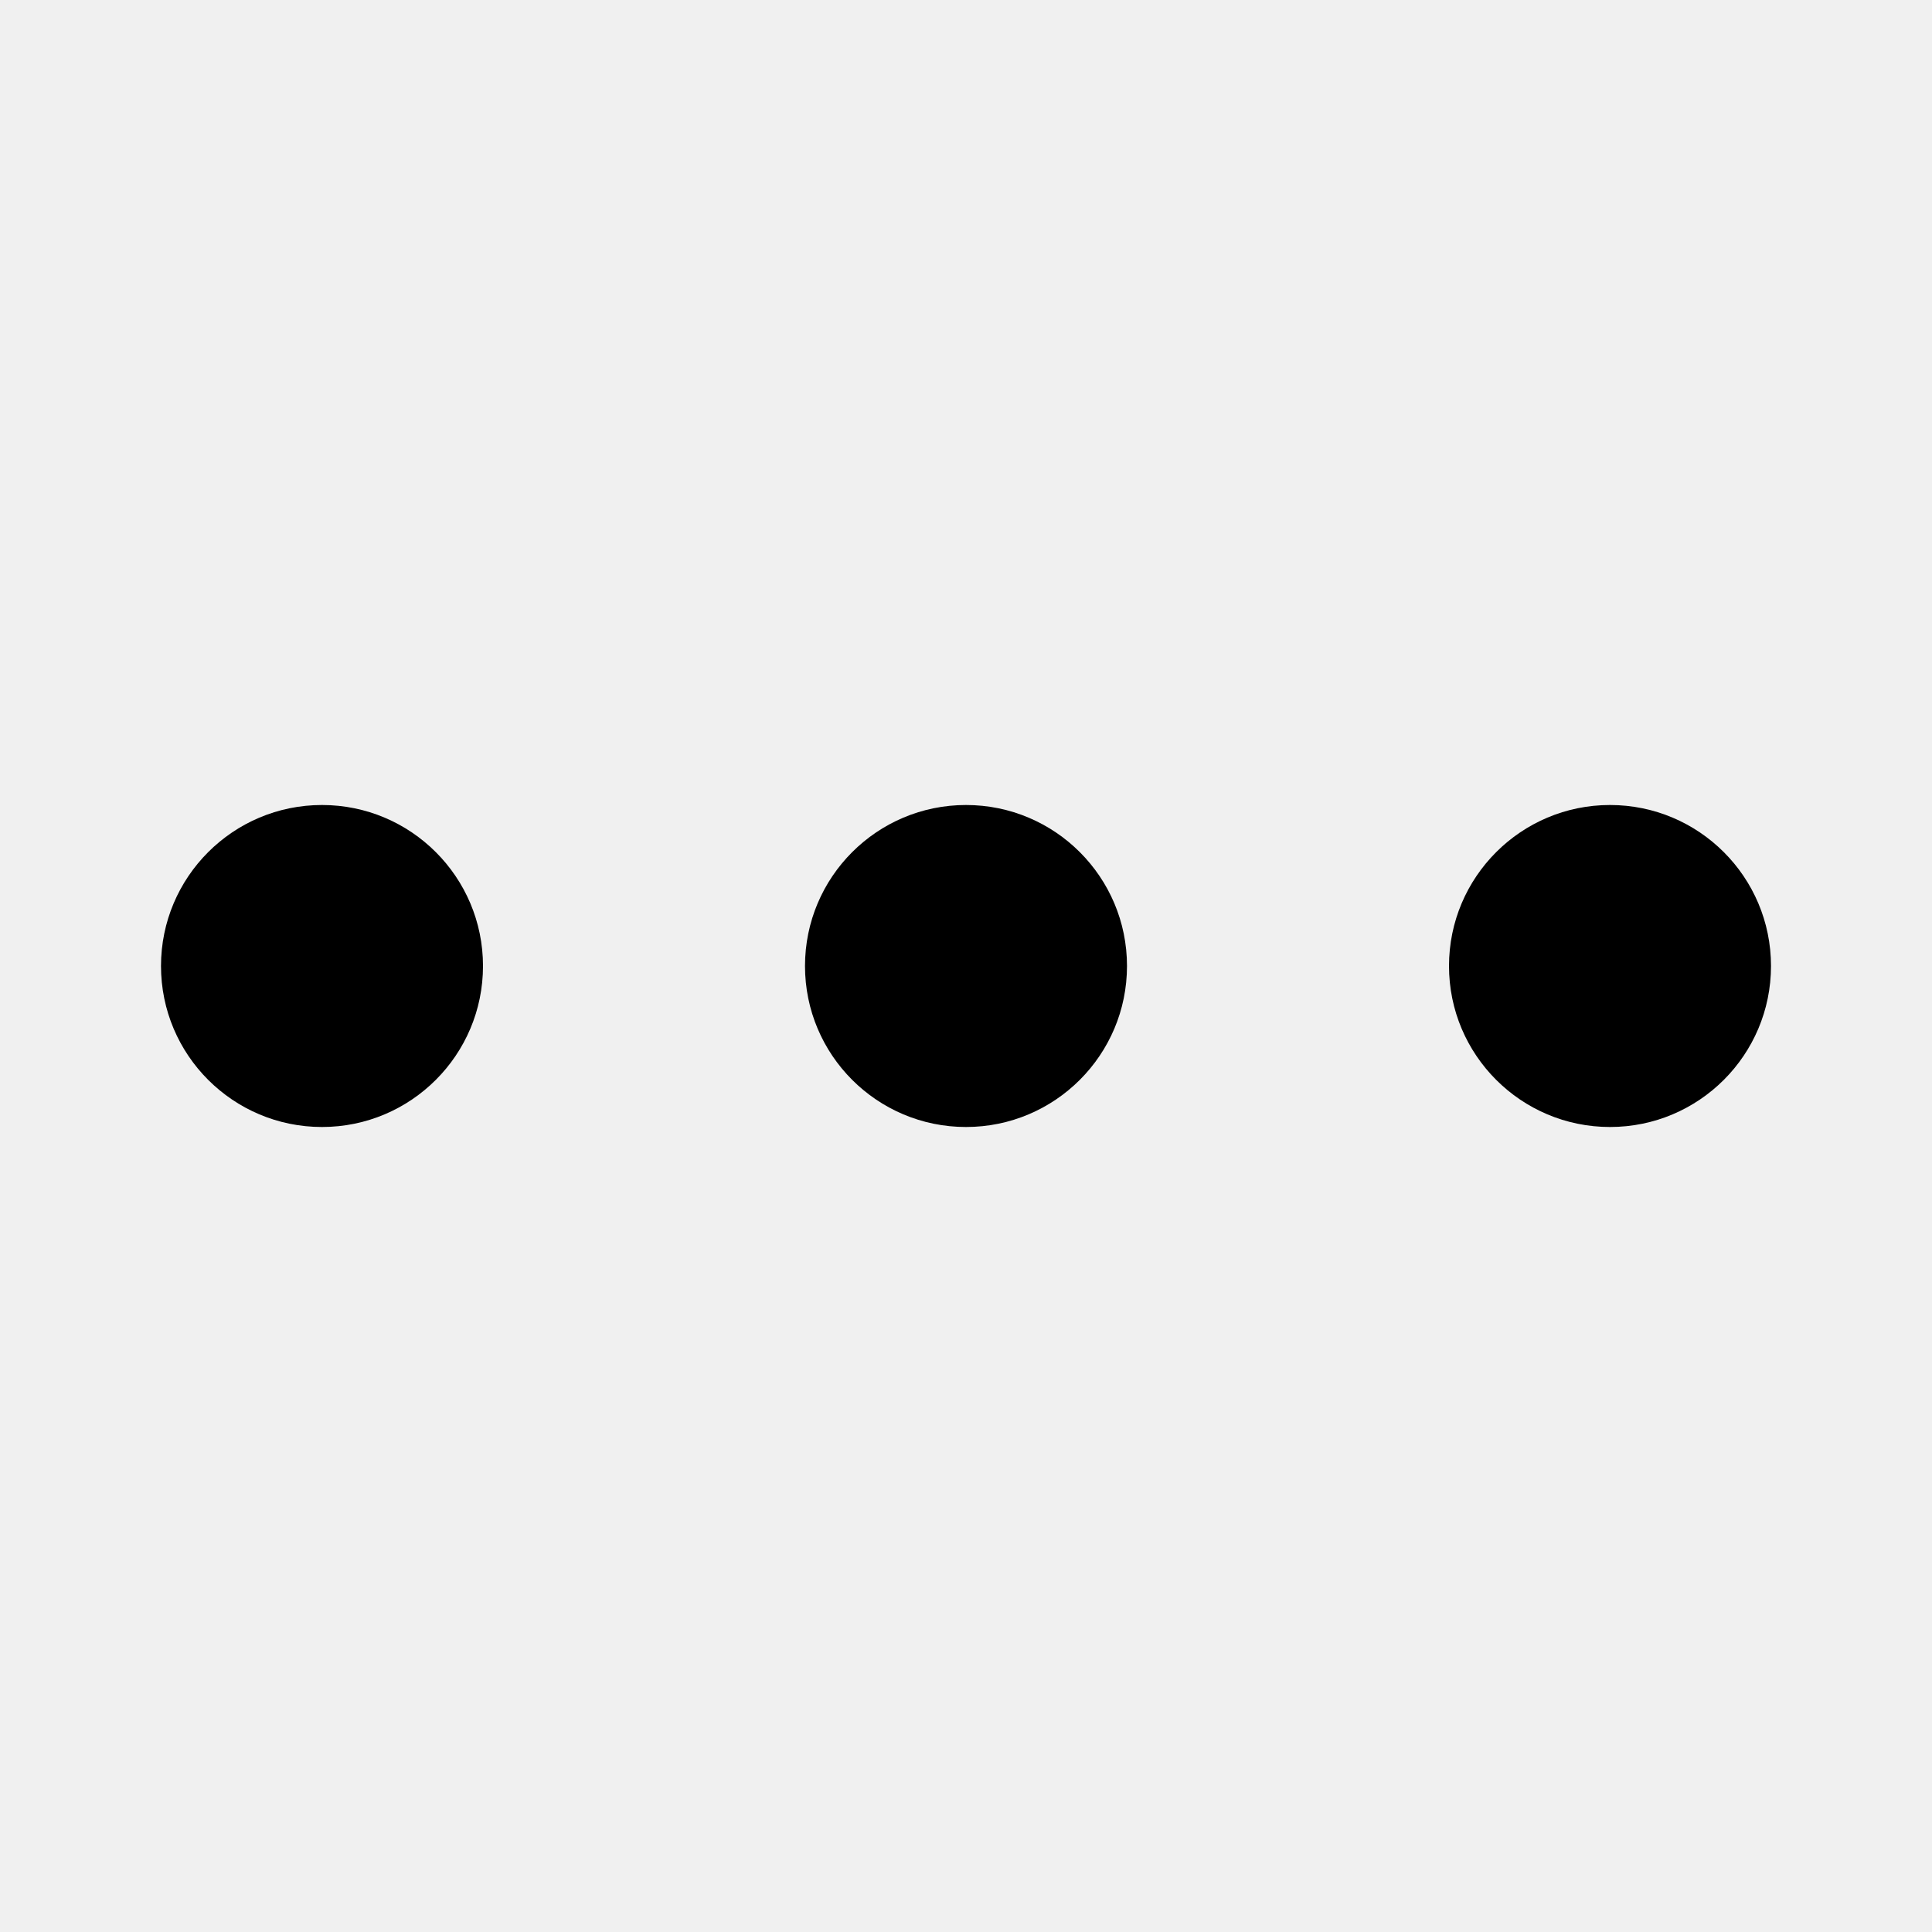
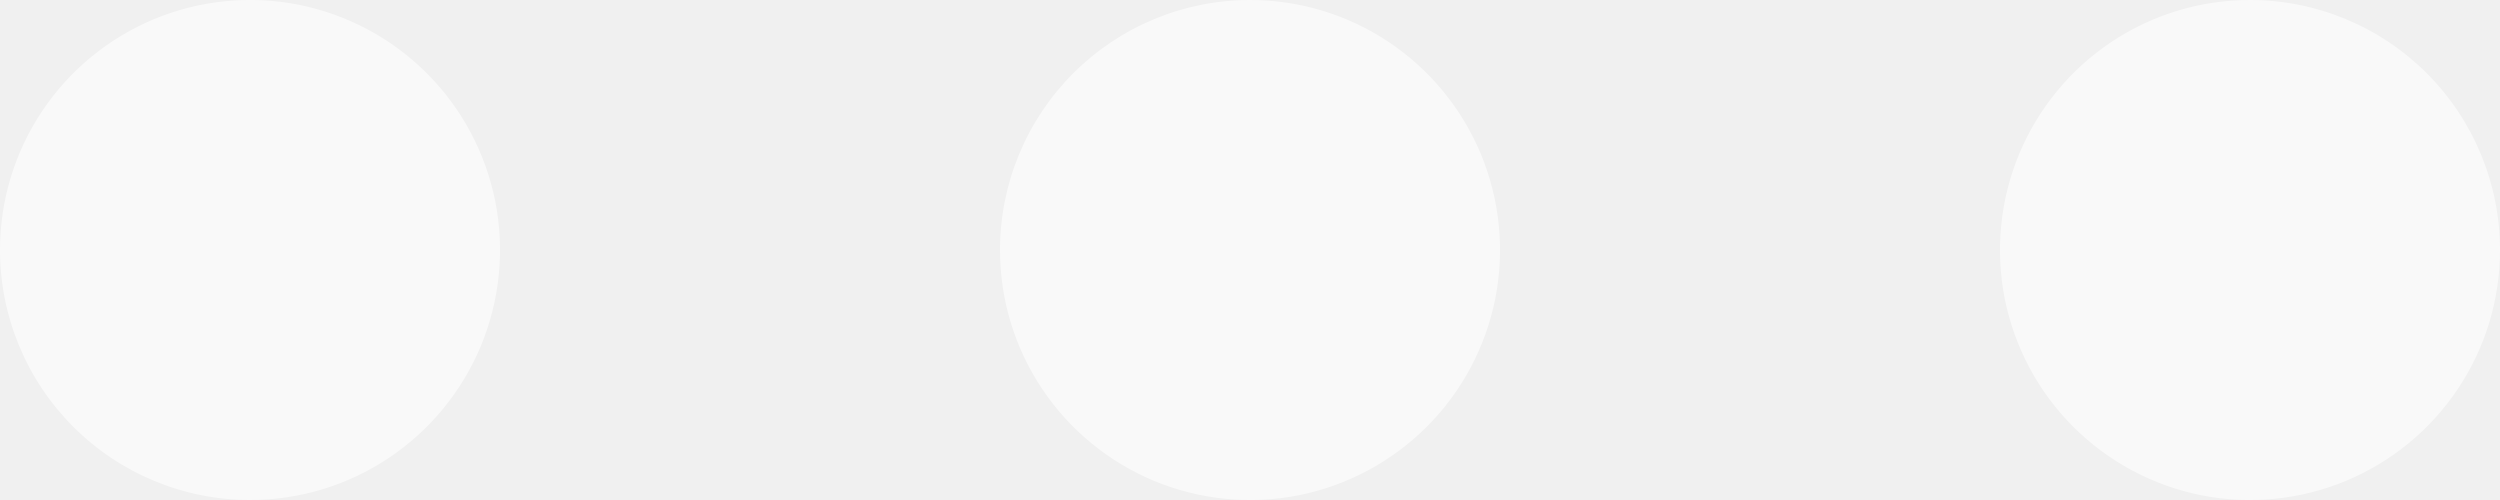
- <svg xmlns="http://www.w3.org/2000/svg" viewBox="0 0 24 24">
-   <path d="M12,10a2,2,0,1,1-2,2A2,2,0,0,1,12,10ZM4,14a2,2,0,1,0-2-2A2,2,0,0,0,4,14Zm16-4a2,2,0,1,0,2,2A2,2,0,0,0,20,10Z" />
+ <svg xmlns="http://www.w3.org/2000/svg" width="20" height="4" viewBox="0 0 20 4" fill="none">
+   <path d="M10 1.07779e-06C10.396 1.07779e-06 10.782 0.117 11.111 0.337C11.44 0.557 11.696 0.869 11.848 1.235C11.999 1.6 12.039 2.002 11.962 2.39C11.884 2.778 11.694 3.135 11.414 3.414C11.134 3.694 10.778 3.884 10.39 3.962C10.002 4.039 9.6 3.999 9.235 3.848C8.869 3.696 8.557 3.44 8.337 3.111C8.117 2.782 8 2.396 8 2C8 1.47 8.211 0.961 8.586 0.586C8.961 0.211 9.47 1.07779e-06 10 1.07779e-06V1.07779e-06ZM2 4C2.396 4 2.782 3.883 3.111 3.663C3.44 3.443 3.696 3.131 3.848 2.765C3.999 2.4 4.039 1.998 3.962 1.61C3.884 1.222 3.694 0.865 3.414 0.586C3.135 0.306 2.778 0.116 2.39 0.038C2.002 -0.039 1.6 0.001 1.235 0.152C0.869 0.304 0.557 0.56 0.337 0.889C0.117 1.218 0 1.604 0 2C0 2.53 0.211 3.039 0.586 3.414C0.961 3.789 1.47 4 2 4ZM18 1.07779e-06C17.604 1.07779e-06 17.218 0.117 16.889 0.337C16.56 0.557 16.304 0.869 16.152 1.235C16.001 1.6 15.961 2.002 16.038 2.39C16.116 2.778 16.306 3.135 16.586 3.414C16.866 3.694 17.222 3.884 17.61 3.962C17.998 4.039 18.4 3.999 18.765 3.848C19.131 3.696 19.443 3.44 19.663 3.111C19.883 2.782 20 2.396 20 2C20 1.47 19.789 0.961 19.414 0.586C19.039 0.211 18.53 1.07779e-06 18 1.07779e-06Z" fill="white" fill-opacity="0.6" />
</svg>
